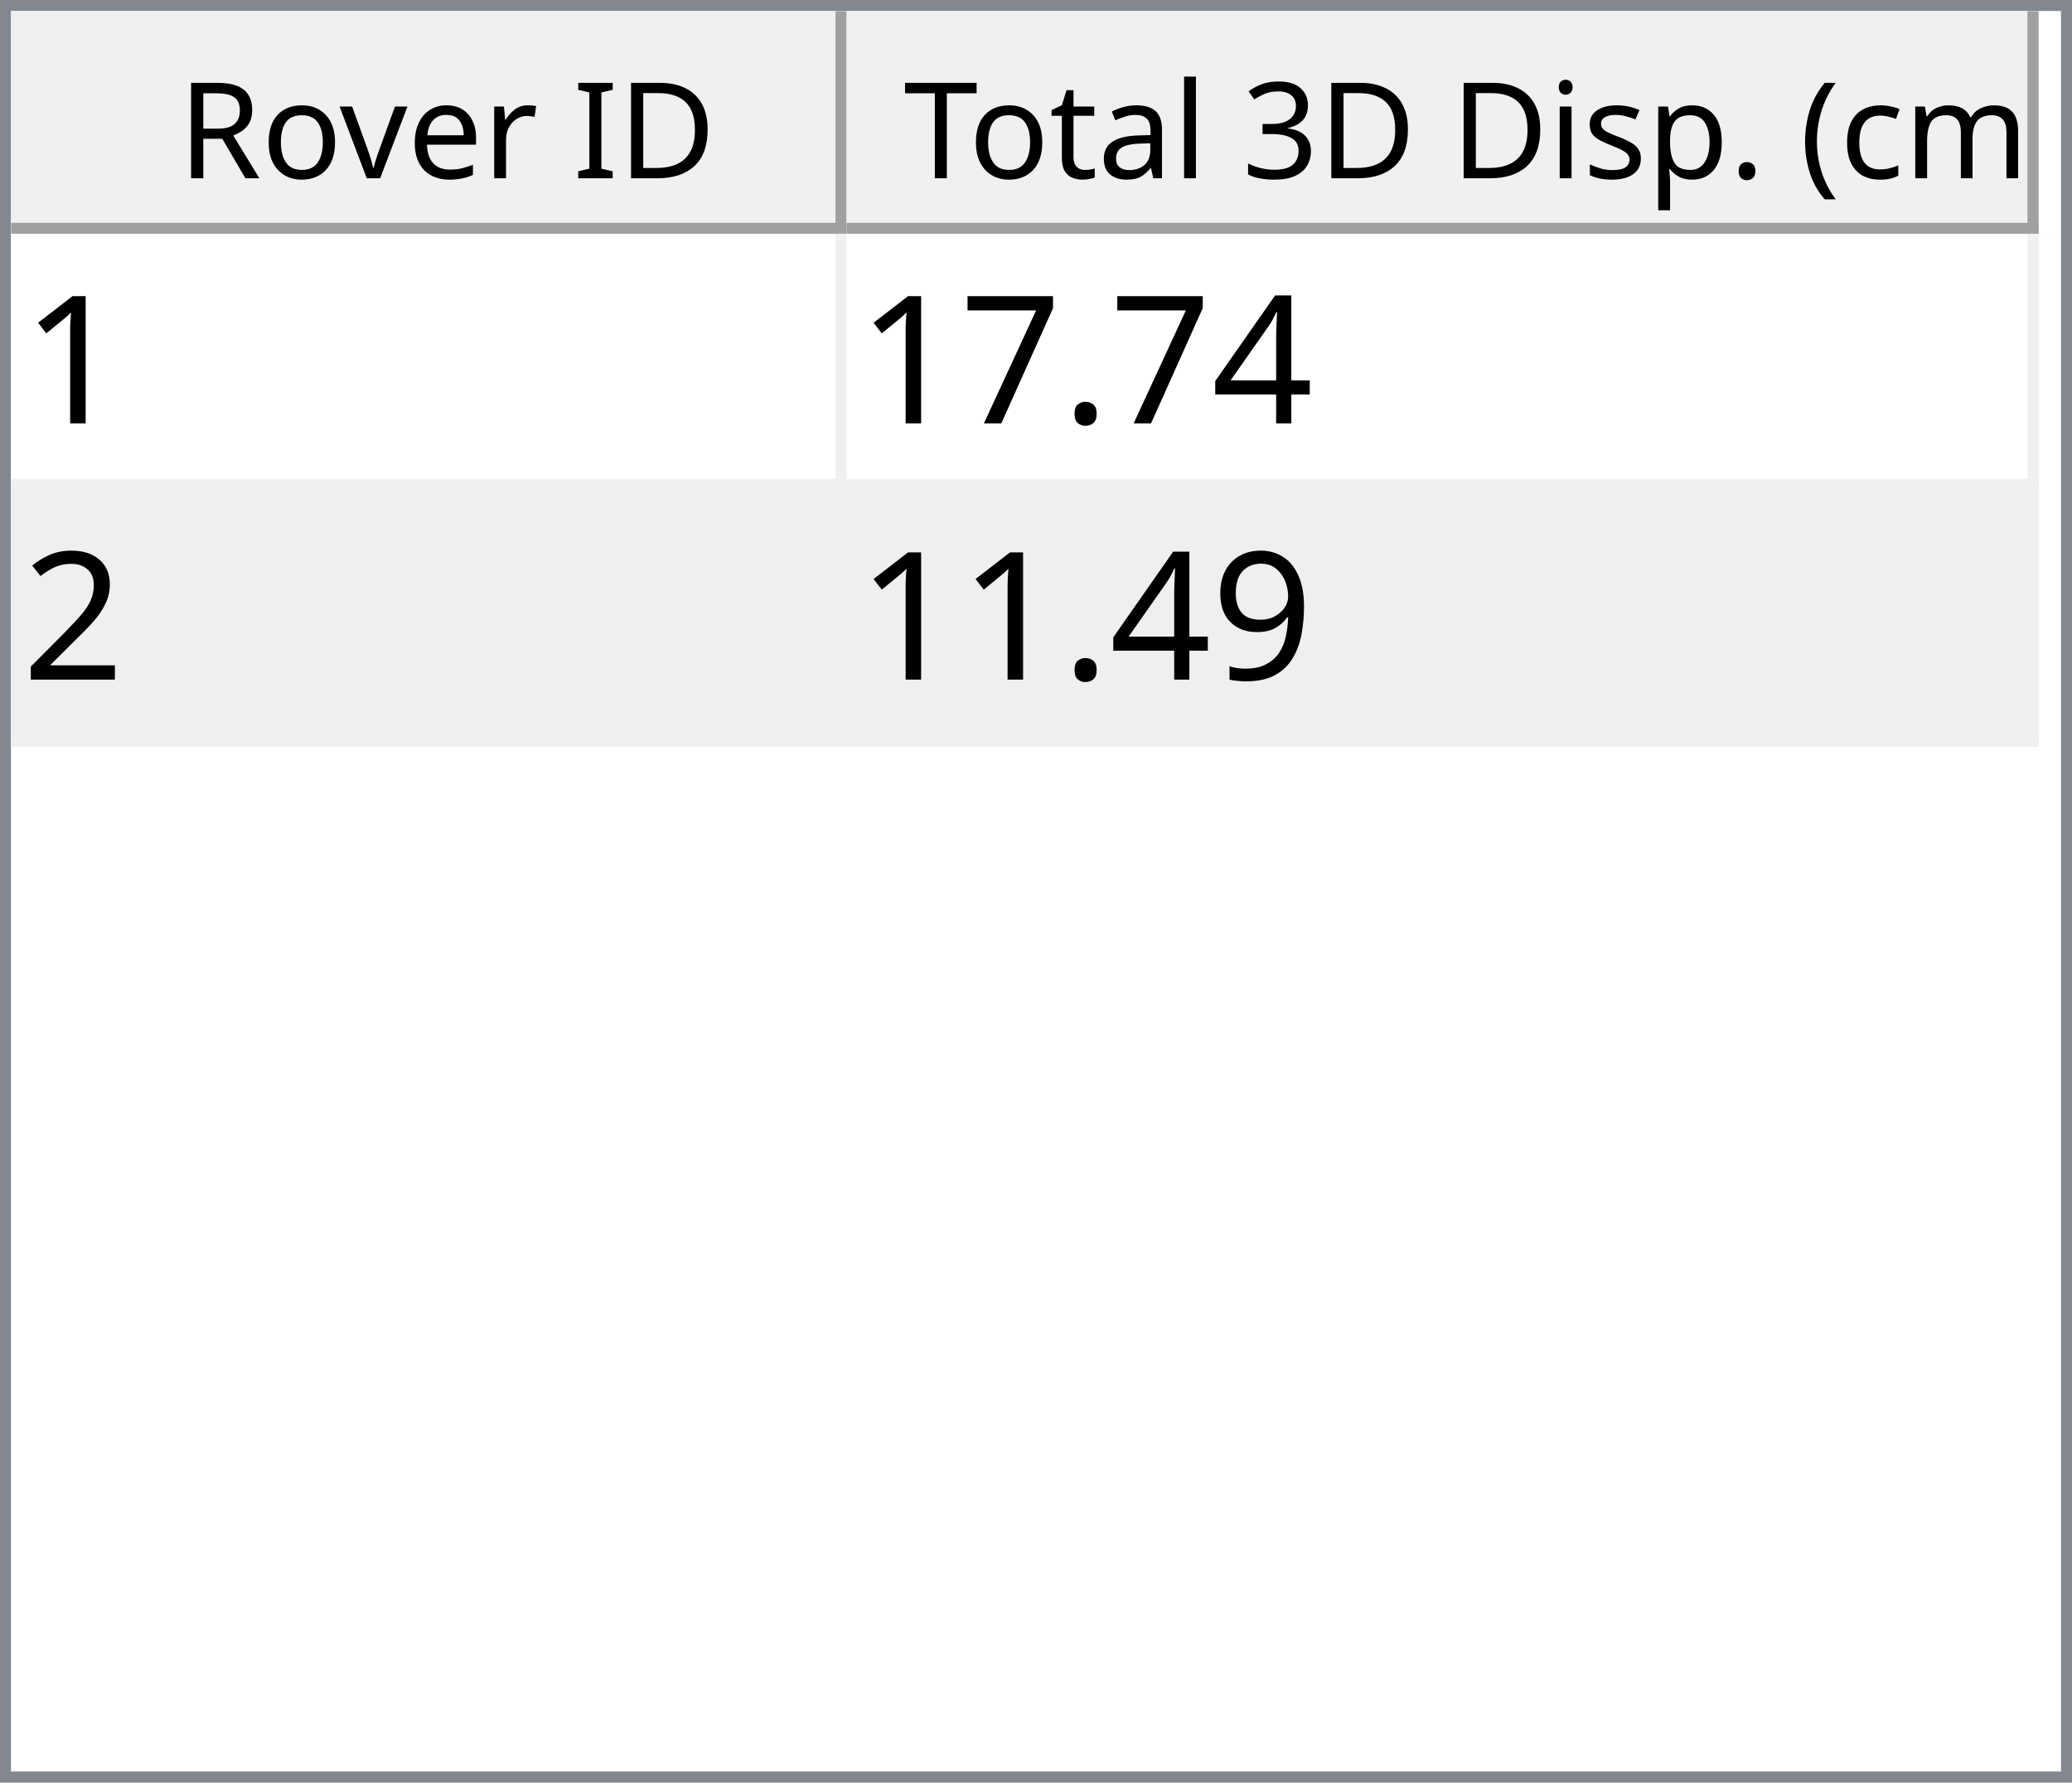
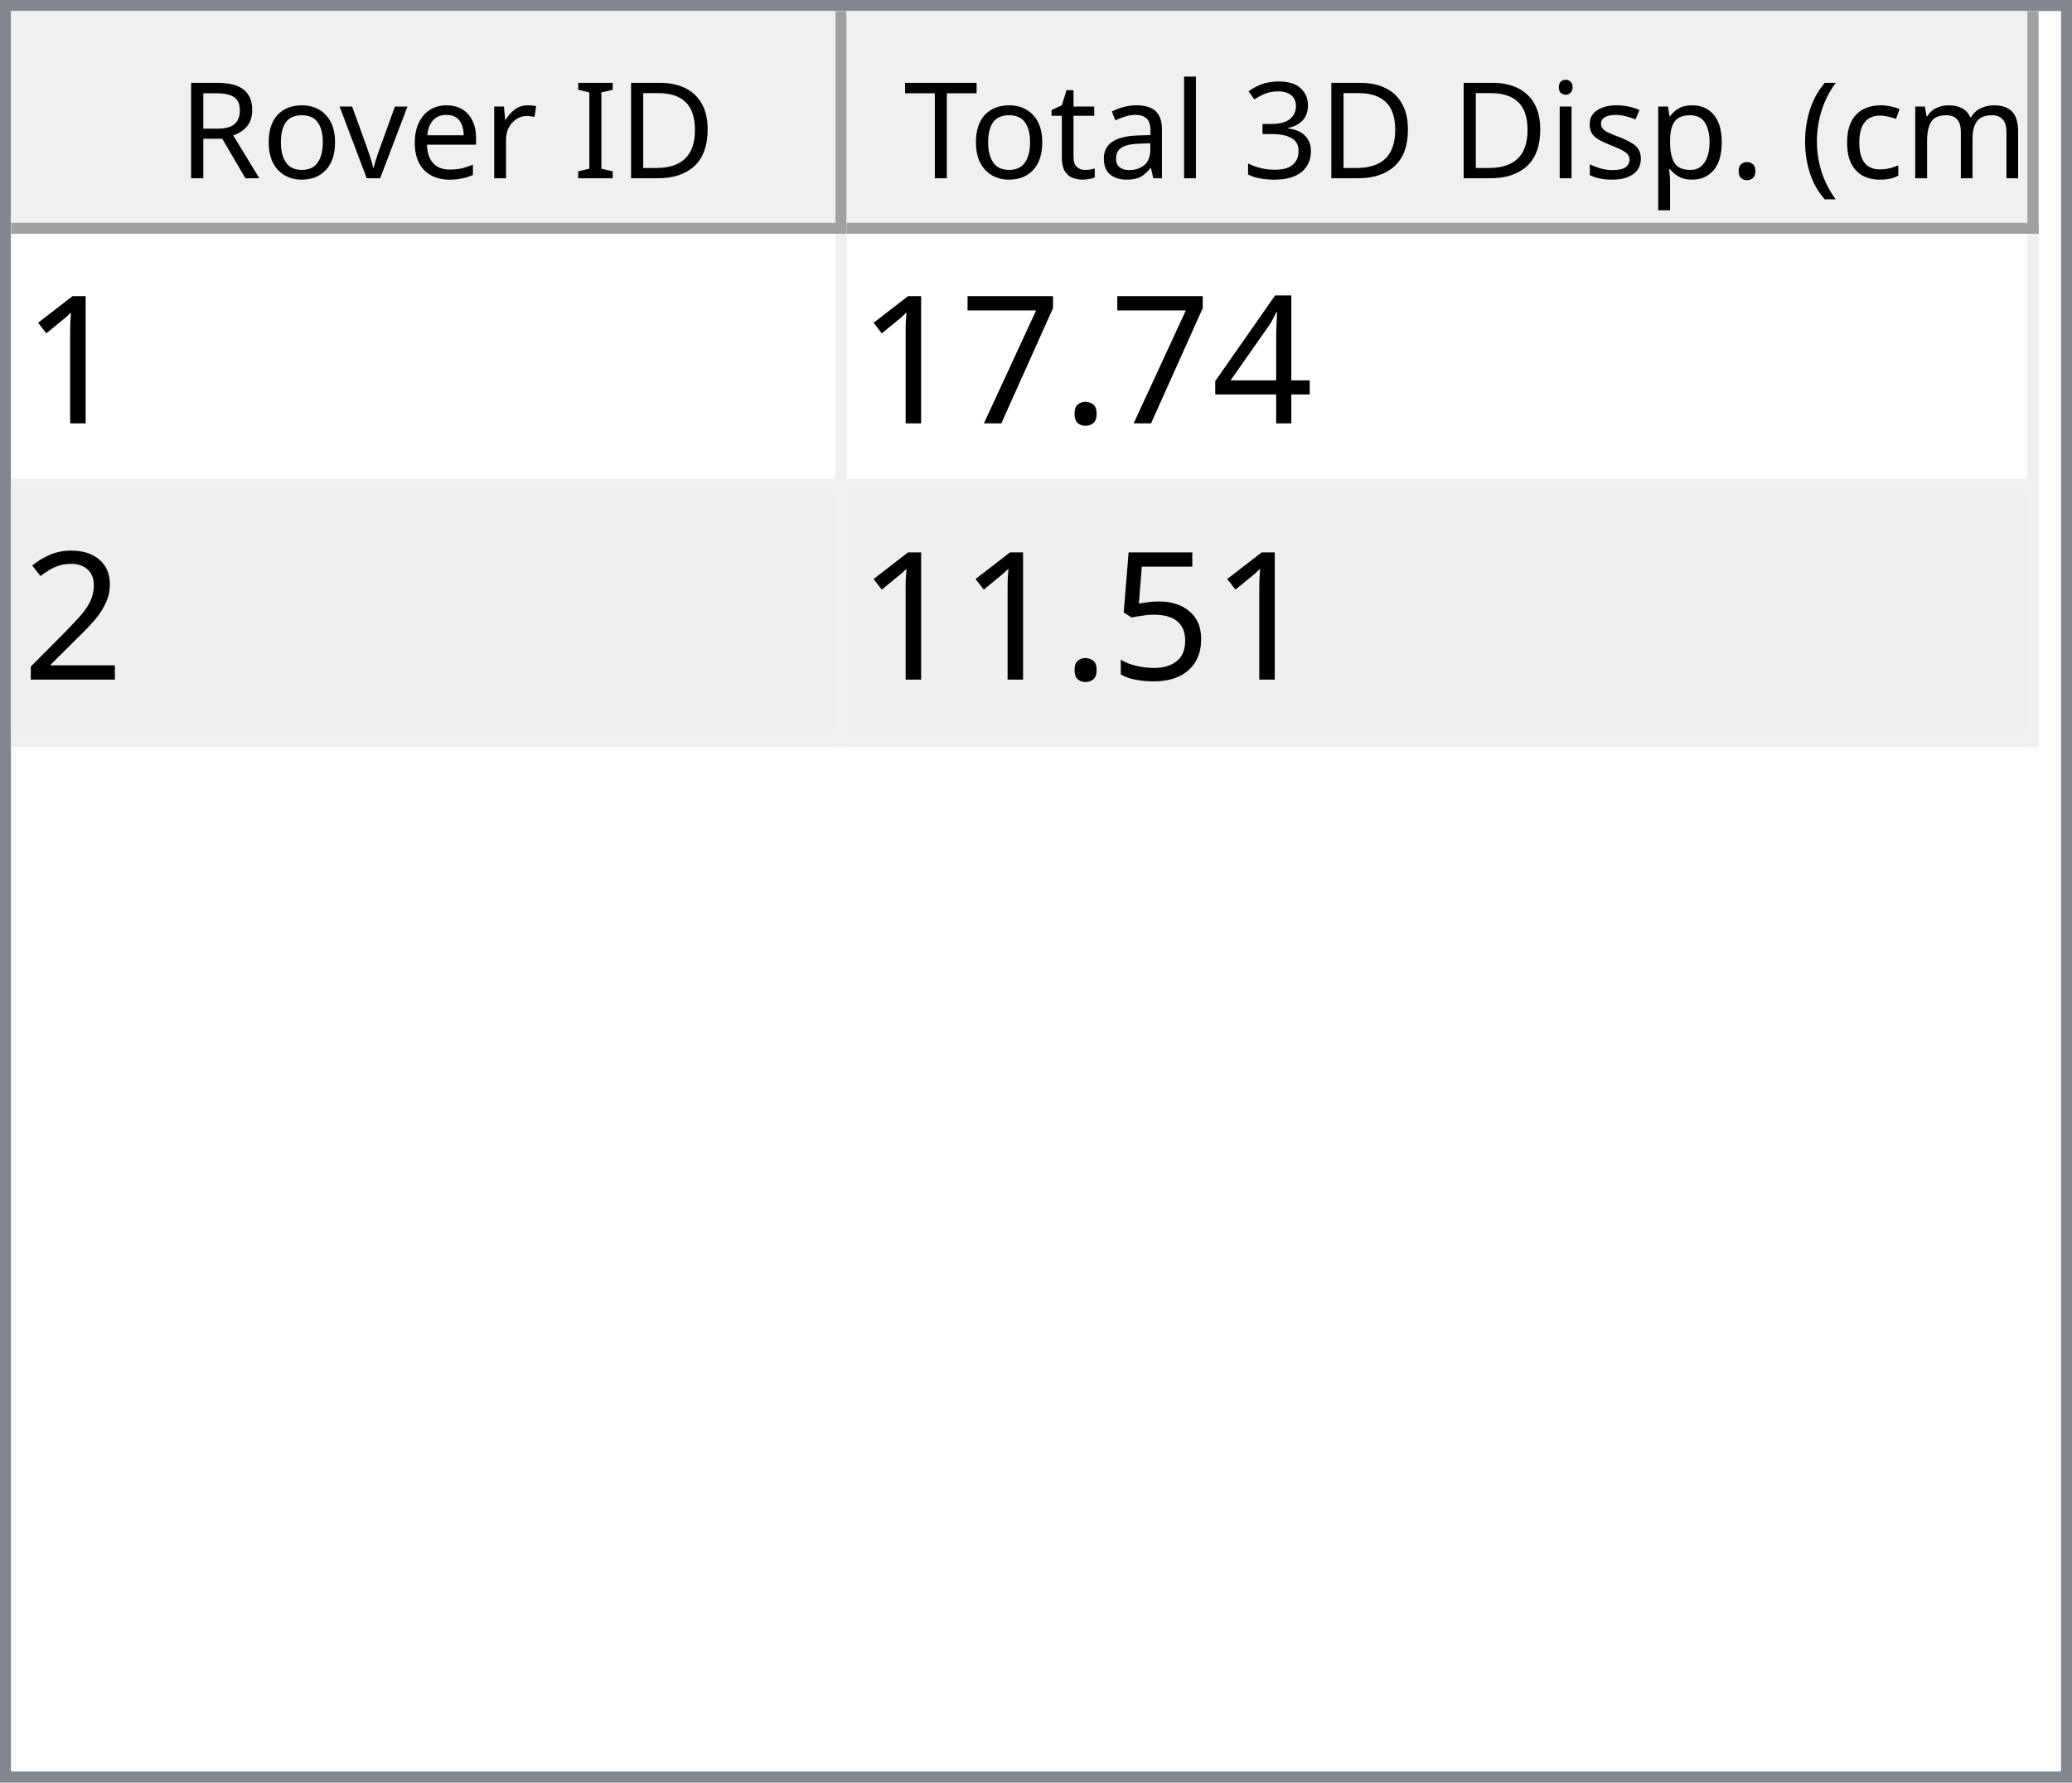
<svg xmlns="http://www.w3.org/2000/svg" style="fill-opacity:1; color-rendering:auto; color-interpolation:auto; text-rendering:auto; stroke:black; stroke-linecap:square; stroke-miterlimit:10; shape-rendering:auto; stroke-opacity:1; fill:black; stroke-dasharray:none; font-weight:normal; stroke-width:1; font-family:'Dialog'; font-style:normal; stroke-linejoin:miter; font-size:12px; stroke-dashoffset:0; image-rendering:auto;" width="186" height="160">
  <defs id="genericDefs" />
  <g>
    <defs id="defs1">
      <clipPath clipPathUnits="userSpaceOnUse" id="clipPath1">
        <path d="M0 0 L186 0 L186 160 L0 160 L0 0 Z" />
      </clipPath>
      <clipPath clipPathUnits="userSpaceOnUse" id="clipPath2">
        <path d="M0 0 L0 160 L186 160 L186 0 Z" />
      </clipPath>
      <clipPath clipPathUnits="userSpaceOnUse" id="clipPath3">
        <path d="M0 0 L0 20 L184 20 L184 0 Z" />
      </clipPath>
      <clipPath clipPathUnits="userSpaceOnUse" id="clipPath4">
        <path d="M0 0 L0 20 L75 20 L75 0 Z" />
      </clipPath>
      <clipPath clipPathUnits="userSpaceOnUse" id="clipPath5">
        <path d="M1 1 L1 19 L74 19 L74 1 Z" />
      </clipPath>
      <clipPath clipPathUnits="userSpaceOnUse" id="clipPath6">
        <path d="M0 0 L0 18 L73 18 L73 0 Z" />
      </clipPath>
      <clipPath clipPathUnits="userSpaceOnUse" id="clipPath7">
        <path d="M-0.5 -0.5 L-0.5 19.5 L74.5 19.5 L74.5 -0.5 Z" />
      </clipPath>
      <clipPath clipPathUnits="userSpaceOnUse" id="clipPath8">
        <path d="M0 0 L0 20 L107 20 L107 0 Z" />
      </clipPath>
      <clipPath clipPathUnits="userSpaceOnUse" id="clipPath9">
        <path d="M1 1 L1 19 L106 19 L106 1 Z" />
      </clipPath>
      <clipPath clipPathUnits="userSpaceOnUse" id="clipPath10">
        <path d="M0 0 L0 18 L105 18 L105 0 Z" />
      </clipPath>
      <clipPath clipPathUnits="userSpaceOnUse" id="clipPath11">
        <path d="M-0.5 -0.5 L-0.5 19.5 L106.5 19.5 L106.5 -0.5 Z" />
      </clipPath>
      <clipPath clipPathUnits="userSpaceOnUse" id="clipPath12">
        <path d="M0 0 L0 138 L184 138 L184 0 Z" />
      </clipPath>
      <clipPath clipPathUnits="userSpaceOnUse" id="clipPath13">
        <path d="M0 0 L0 46 L182 46 L182 0 Z" />
      </clipPath>
      <clipPath clipPathUnits="userSpaceOnUse" id="clipPath14">
        <path d="M-0.5 -0.5 L-0.5 45.5 L181.5 45.5 L181.5 -0.5 Z" />
      </clipPath>
      <clipPath clipPathUnits="userSpaceOnUse" id="clipPath15">
        <path d="M0 0 L0 22 L74 22 L74 0 Z" />
      </clipPath>
      <clipPath clipPathUnits="userSpaceOnUse" id="clipPath16">
        <path d="M0 0 L0 22 L106 22 L106 0 Z" />
      </clipPath>
      <font horiz-adv-x="64.551" id="font1">
        <font-face ascent="107.91" descent="25.098" units-per-em="100" style="font-style:normal; font-family:Segoe UI; font-weight:normal;" />
        <missing-glyph horiz-adv-x="64.551" d="M8.109 0 L8.109 68.266 L56.453 68.266 L56.453 0 L8.109 0 ZM15.328 7.234 L49.219 7.234 L49.219 61.031 L15.328 61.031 L15.328 7.234 Z" />
        <glyph unicode="D" horiz-adv-x="70.117" d="M9.188 0 L9.188 70.016 L28.516 70.016 Q65.531 70.016 65.531 35.891 Q65.531 19.672 55.25 9.836 Q44.969 0 27.734 0 L9.188 0 ZM17.391 62.594 L17.391 7.422 L27.828 7.422 Q41.609 7.422 49.273 14.797 Q56.938 22.172 56.938 35.688 Q56.938 62.594 28.328 62.594 L17.391 62.594 Z" />
        <glyph unicode="I" horiz-adv-x="26.611" d="M17.391 0 L9.188 0 L9.188 70.016 L17.391 70.016 L17.391 0 Z" />
        <glyph unicode=" " horiz-adv-x="27.393" d="" />
        <glyph unicode="r" horiz-adv-x="34.766" d="M34.188 41.891 Q32.078 43.5 28.125 43.5 Q23 43.5 19.555 38.672 Q16.109 33.844 16.109 25.484 L16.109 0 L8.109 0 L8.109 50 L16.109 50 L16.109 39.703 L16.312 39.703 Q18.016 44.969 21.531 47.922 Q25.047 50.875 29.391 50.875 Q32.516 50.875 34.188 50.203 L34.188 41.891 Z" />
        <glyph unicode="e" horiz-adv-x="52.295" d="M48.297 23 L12.984 23 Q13.188 14.656 17.484 10.109 Q21.781 5.562 29.297 5.562 Q37.75 5.562 44.828 11.141 L44.828 3.609 Q38.234 -1.172 27.391 -1.172 Q16.797 -1.172 10.742 5.641 Q4.688 12.453 4.688 24.812 Q4.688 36.469 11.305 43.82 Q17.922 51.172 27.734 51.172 Q37.547 51.172 42.922 44.828 Q48.297 38.484 48.297 27.203 L48.297 23 ZM40.094 29.781 Q40.047 36.719 36.75 40.578 Q33.453 44.438 27.594 44.438 Q21.922 44.438 17.969 40.383 Q14.016 36.328 13.094 29.781 L40.094 29.781 Z" />
        <glyph unicode="v" horiz-adv-x="47.9" d="M47.406 50 L27.484 0 L19.625 0 L0.688 50 L9.469 50 L22.172 13.672 Q23.578 9.672 23.922 6.688 L24.125 6.688 Q24.609 10.453 25.688 13.484 L38.969 50 L47.406 50 Z" />
        <glyph unicode="o" horiz-adv-x="58.594" d="M29 -1.172 Q17.922 -1.172 11.305 5.836 Q4.688 12.844 4.688 24.422 Q4.688 37.016 11.57 44.094 Q18.453 51.172 30.172 51.172 Q41.359 51.172 47.633 44.289 Q53.906 37.406 53.906 25.203 Q53.906 13.234 47.141 6.031 Q40.375 -1.172 29 -1.172 ZM29.594 44.438 Q21.875 44.438 17.383 39.188 Q12.891 33.938 12.891 24.703 Q12.891 15.828 17.43 10.695 Q21.969 5.562 29.594 5.562 Q37.359 5.562 41.531 10.594 Q45.703 15.625 45.703 24.906 Q45.703 34.281 41.531 39.359 Q37.359 44.438 29.594 44.438 Z" />
        <glyph unicode="R" horiz-adv-x="59.814" d="M59.375 0 L49.609 0 L37.891 19.625 Q36.281 22.359 34.766 24.289 Q33.25 26.219 31.664 27.438 Q30.078 28.656 28.25 29.219 Q26.422 29.781 24.125 29.781 L17.391 29.781 L17.391 0 L9.188 0 L9.188 70.016 L30.078 70.016 Q34.672 70.016 38.555 68.867 Q42.438 67.719 45.289 65.375 Q48.141 63.031 49.758 59.547 Q51.375 56.062 51.375 51.375 Q51.375 47.703 50.273 44.656 Q49.172 41.609 47.148 39.211 Q45.125 36.812 42.266 35.133 Q39.406 33.453 35.844 32.516 L35.844 32.328 Q37.594 31.547 38.891 30.547 Q40.188 29.547 41.359 28.18 Q42.531 26.812 43.68 25.078 Q44.828 23.344 46.234 21.047 L59.375 0 ZM17.391 62.594 L17.391 37.203 L28.516 37.203 Q31.594 37.203 34.203 38.133 Q36.812 39.062 38.719 40.797 Q40.625 42.531 41.703 45.047 Q42.781 47.562 42.781 50.688 Q42.781 56.297 39.141 59.445 Q35.5 62.594 28.609 62.594 L17.391 62.594 Z" />
        <glyph unicode=")" horiz-adv-x="30.176" d="M8.297 -15.922 L1.172 -15.922 Q16.406 2.344 16.406 26.812 Q16.406 51.469 1.078 70.016 L8.297 70.016 Q23.531 52.156 23.531 26.703 Q23.531 1.375 8.297 -15.922 Z" />
        <glyph unicode="m" horiz-adv-x="86.133" d="M79.109 0 L71.094 0 L71.094 28.719 Q71.094 37.016 68.531 40.727 Q65.969 44.438 59.906 44.438 Q54.781 44.438 51.195 39.75 Q47.609 35.062 47.609 28.516 L47.609 0 L39.594 0 L39.594 29.688 Q39.594 44.438 28.219 44.438 Q22.953 44.438 19.531 40.016 Q16.109 35.594 16.109 28.516 L16.109 0 L8.109 0 L8.109 50 L16.109 50 L16.109 42.094 L16.312 42.094 Q21.625 51.172 31.844 51.172 Q36.969 51.172 40.773 48.312 Q44.578 45.453 46 40.828 Q51.562 51.172 62.594 51.172 Q79.109 51.172 79.109 30.812 L79.109 0 Z" />
        <glyph unicode="c" horiz-adv-x="46.191" d="M42.188 2.297 Q36.422 -1.172 28.516 -1.172 Q17.828 -1.172 11.258 5.789 Q4.688 12.75 4.688 23.828 Q4.688 36.188 11.766 43.68 Q18.844 51.172 30.672 51.172 Q37.25 51.172 42.281 48.734 L42.281 40.531 Q36.719 44.438 30.375 44.438 Q22.703 44.438 17.797 38.945 Q12.891 33.453 12.891 24.516 Q12.891 15.719 17.508 10.641 Q22.125 5.562 29.891 5.562 Q36.422 5.562 42.188 9.906 L42.188 2.297 Z" />
        <glyph unicode="(" horiz-adv-x="30.176" d="M29.109 -15.922 L21.969 -15.922 Q6.844 1.375 6.844 26.703 Q6.844 52.156 21.969 70.016 L29.203 70.016 Q13.875 51.469 13.875 26.812 Q13.875 2.344 29.109 -15.922 Z" />
        <glyph unicode="." horiz-adv-x="21.68" d="M10.891 -1.078 Q8.641 -1.078 7.055 0.539 Q5.469 2.156 5.469 4.391 Q5.469 6.641 7.055 8.273 Q8.641 9.906 10.891 9.906 Q13.188 9.906 14.797 8.273 Q16.406 6.641 16.406 4.391 Q16.406 2.156 14.797 0.539 Q13.188 -1.078 10.891 -1.078 Z" />
        <glyph unicode="p" horiz-adv-x="58.789" d="M16.312 7.234 L16.109 7.234 L16.109 -23 L8.109 -23 L8.109 50 L16.109 50 L16.109 41.219 L16.312 41.219 Q22.219 51.172 33.594 51.172 Q43.266 51.172 48.688 44.461 Q54.109 37.75 54.109 26.469 Q54.109 13.922 48 6.375 Q41.891 -1.172 31.297 -1.172 Q21.578 -1.172 16.312 7.234 ZM16.109 27.391 L16.109 20.406 Q16.109 14.203 20.141 9.883 Q24.172 5.562 30.375 5.562 Q37.641 5.562 41.773 11.133 Q45.906 16.703 45.906 26.609 Q45.906 34.969 42.047 39.703 Q38.188 44.438 31.594 44.438 Q24.609 44.438 20.359 39.578 Q16.109 34.719 16.109 27.391 Z" />
        <glyph unicode="s" horiz-adv-x="42.432" d="M5.078 1.812 L5.078 10.406 Q11.625 5.562 19.484 5.562 Q30.031 5.562 30.031 12.594 Q30.031 14.594 29.125 15.992 Q28.219 17.391 26.68 18.461 Q25.141 19.531 23.07 20.383 Q21 21.234 18.609 22.172 Q15.281 23.484 12.766 24.828 Q10.25 26.172 8.57 27.859 Q6.891 29.547 6.031 31.695 Q5.172 33.844 5.172 36.719 Q5.172 40.234 6.789 42.945 Q8.406 45.656 11.086 47.484 Q13.766 49.312 17.211 50.242 Q20.656 51.172 24.312 51.172 Q30.812 51.172 35.938 48.922 L35.938 40.828 Q30.422 44.438 23.25 44.438 Q21 44.438 19.195 43.922 Q17.391 43.406 16.094 42.477 Q14.797 41.547 14.086 40.258 Q13.375 38.969 13.375 37.406 Q13.375 35.453 14.086 34.133 Q14.797 32.812 16.164 31.789 Q17.531 30.766 19.484 29.938 Q21.438 29.109 23.922 28.125 Q27.25 26.859 29.883 25.516 Q32.516 24.172 34.375 22.484 Q36.234 20.797 37.234 18.602 Q38.234 16.406 38.234 13.375 Q38.234 9.672 36.602 6.938 Q34.969 4.203 32.234 2.398 Q29.5 0.594 25.93 -0.289 Q22.359 -1.172 18.453 -1.172 Q10.75 -1.172 5.078 1.812 Z" />
        <glyph unicode="i" horiz-adv-x="24.219" d="M12.203 62.703 Q10.062 62.703 8.547 64.164 Q7.031 65.625 7.031 67.875 Q7.031 70.125 8.547 71.609 Q10.062 73.094 12.203 73.094 Q14.406 73.094 15.945 71.609 Q17.484 70.125 17.484 67.875 Q17.484 65.719 15.945 64.211 Q14.406 62.703 12.203 62.703 ZM16.109 0 L8.109 0 L8.109 50 L16.109 50 L16.109 0 Z" />
        <glyph unicode="3" horiz-adv-x="53.906" d="M46.531 19.828 Q46.531 15.094 44.75 11.211 Q42.969 7.328 39.719 4.57 Q36.469 1.812 31.93 0.297 Q27.391 -1.219 21.922 -1.219 Q11.922 -1.219 6 2.594 L6 11.188 Q13.094 5.609 22.219 5.609 Q25.875 5.609 28.828 6.539 Q31.781 7.469 33.906 9.227 Q36.031 10.984 37.18 13.477 Q38.328 15.969 38.328 19.094 Q38.328 32.812 18.797 32.812 L12.984 32.812 L12.984 39.594 L18.5 39.594 Q35.797 39.594 35.797 52.484 Q35.797 64.406 22.609 64.406 Q15.188 64.406 8.688 59.422 L8.688 67.188 Q15.375 71.188 24.609 71.188 Q29 71.188 32.57 69.969 Q36.141 68.75 38.68 66.555 Q41.219 64.359 42.609 61.281 Q44 58.203 44 54.5 Q44 40.672 30.031 36.719 L30.031 36.531 Q33.594 36.141 36.625 34.797 Q39.656 33.453 41.852 31.305 Q44.047 29.156 45.289 26.25 Q46.531 23.344 46.531 19.828 Z" />
        <glyph unicode="l" horiz-adv-x="24.219" d="M16.109 0 L8.109 0 L8.109 74.031 L16.109 74.031 L16.109 0 Z" />
        <glyph unicode="a" horiz-adv-x="50.879" d="M43.891 0 L35.891 0 L35.891 7.812 L35.688 7.812 Q30.469 -1.172 20.312 -1.172 Q12.844 -1.172 8.617 2.781 Q4.391 6.734 4.391 13.281 Q4.391 27.297 20.906 29.594 L35.891 31.688 Q35.891 44.438 25.594 44.438 Q16.547 44.438 9.281 38.281 L9.281 46.484 Q16.656 51.172 26.266 51.172 Q43.891 51.172 43.891 32.516 L43.891 0 ZM35.891 25.297 L23.828 23.641 Q18.266 22.859 15.43 20.875 Q12.594 18.891 12.594 13.875 Q12.594 10.203 15.211 7.883 Q17.828 5.562 22.172 5.562 Q28.125 5.562 32.008 9.742 Q35.891 13.922 35.891 20.312 L35.891 25.297 Z" />
        <glyph unicode="t" horiz-adv-x="33.887" d="M31.297 0.484 Q28.469 -1.078 23.828 -1.078 Q10.688 -1.078 10.688 13.578 L10.688 43.172 L2.094 43.172 L2.094 50 L10.688 50 L10.688 62.203 L18.703 64.797 L18.703 50 L31.297 50 L31.297 43.172 L18.703 43.172 L18.703 14.984 Q18.703 9.969 20.414 7.82 Q22.125 5.672 26.078 5.672 Q29.109 5.672 31.297 7.328 L31.297 0.484 Z" />
        <glyph unicode="T" horiz-adv-x="52.393" d="M50.594 62.594 L30.375 62.594 L30.375 0 L22.172 0 L22.172 62.594 L2 62.594 L2 70.016 L50.594 70.016 L50.594 62.594 Z" />
      </font>
      <font horiz-adv-x="75.0" id="font2">
        <font-face ascent="100.537" descent="21.973" units-per-em="100" style="font-style:normal; font-family:sans-serif; font-weight:normal;" />
        <missing-glyph horiz-adv-x="75.0" d="M12.5 0 L12.5 62.5 L62.5 62.5 L62.5 0 L12.5 0 ZM14.062 1.562 L60.938 1.562 L60.938 60.938 L14.062 60.938 L14.062 1.562 Z" />
        <glyph unicode="1" horiz-adv-x="55.615" d="M37.25 0 L28.469 0 L28.469 56 Q25.297 52.984 20.141 49.953 Q14.984 46.922 10.891 45.406 L10.891 53.906 Q18.266 57.375 23.781 62.305 Q29.297 67.234 31.594 71.875 L37.25 71.875 L37.25 0 Z" />
        <glyph unicode="4" horiz-adv-x="55.615" d="M32.328 0 L32.328 17.141 L1.266 17.141 L1.266 25.203 L33.938 71.578 L41.109 71.578 L41.109 25.203 L50.781 25.203 L50.781 17.141 L41.109 17.141 L41.109 0 L32.328 0 ZM32.328 25.203 L32.328 57.469 L9.906 25.203 L32.328 25.203 Z" />
        <glyph unicode="." horiz-adv-x="27.783" d="M9.078 0 L9.078 10.016 L19.094 10.016 L19.094 0 L9.078 0 Z" />
        <glyph unicode="7" horiz-adv-x="55.615" d="M4.734 62.203 L4.734 70.656 L51.078 70.656 L51.078 63.812 Q44.234 56.547 37.523 44.484 Q30.812 32.422 27.156 19.672 Q24.516 10.688 23.781 0 L14.75 0 Q14.891 8.453 18.062 20.414 Q21.234 32.375 27.172 43.484 Q33.109 54.594 39.797 62.203 L4.734 62.203 Z" />
        <glyph unicode="2" horiz-adv-x="55.615" d="M50.344 8.453 L50.344 0 L3.031 0 Q2.938 3.172 4.047 6.109 Q5.859 10.938 9.836 15.625 Q13.812 20.312 21.344 26.469 Q33.016 36.031 37.117 41.625 Q41.219 47.219 41.219 52.203 Q41.219 57.422 37.477 61.008 Q33.734 64.594 27.734 64.594 Q21.391 64.594 17.578 60.789 Q13.766 56.984 13.719 50.25 L4.688 51.172 Q5.609 61.281 11.664 66.578 Q17.719 71.875 27.938 71.875 Q38.234 71.875 44.242 66.164 Q50.25 60.453 50.25 52 Q50.25 47.703 48.492 43.555 Q46.734 39.406 42.656 34.812 Q38.578 30.219 29.109 22.219 Q21.188 15.578 18.945 13.211 Q16.703 10.844 15.234 8.453 L50.344 8.453 Z" />
-         <glyph unicode="9" horiz-adv-x="55.615" d="M5.469 16.547 L13.922 17.328 Q14.984 11.375 18.016 8.688 Q21.047 6 25.781 6 Q29.828 6 32.883 7.859 Q35.938 9.719 37.891 12.82 Q39.844 15.922 41.164 21.195 Q42.484 26.469 42.484 31.938 Q42.484 32.516 42.438 33.688 Q39.797 29.5 35.234 26.883 Q30.672 24.266 25.344 24.266 Q16.453 24.266 10.305 30.711 Q4.156 37.156 4.156 47.703 Q4.156 58.594 10.578 65.234 Q17 71.875 26.656 71.875 Q33.641 71.875 39.43 68.117 Q45.219 64.359 48.219 57.398 Q51.219 50.438 51.219 37.25 Q51.219 23.531 48.242 15.406 Q45.266 7.281 39.383 3.031 Q33.5 -1.219 25.594 -1.219 Q17.188 -1.219 11.867 3.445 Q6.547 8.109 5.469 16.547 ZM41.453 48.141 Q41.453 55.719 37.43 60.156 Q33.406 64.594 27.734 64.594 Q21.875 64.594 17.531 59.812 Q13.188 55.031 13.188 47.406 Q13.188 40.578 17.312 36.305 Q21.438 32.031 27.484 32.031 Q33.594 32.031 37.523 36.305 Q41.453 40.578 41.453 48.141 Z" />
+         <glyph unicode="5" horiz-adv-x="55.615" d="M4.156 18.75 L13.375 19.531 Q14.406 12.797 18.141 9.398 Q21.875 6 27.156 6 Q33.5 6 37.891 10.789 Q42.281 15.578 42.281 23.484 Q42.281 31 38.062 35.352 Q33.844 39.703 27 39.703 Q22.75 39.703 19.336 37.773 Q15.922 35.844 13.969 32.766 L5.719 33.844 L12.641 70.609 L48.25 70.609 L48.25 62.203 L19.672 62.203 L15.828 42.969 Q22.266 47.469 29.344 47.469 Q38.719 47.469 45.164 40.969 Q51.609 34.469 51.609 24.266 Q51.609 14.547 45.953 7.469 Q39.062 -1.219 27.156 -1.219 Q17.391 -1.219 11.211 4.25 Q5.031 9.719 4.156 18.75 Z" />
      </font>
    </defs>
    <g style="fill:white; stroke:white;">
      <rect x="0" y="0" width="186" style="clip-path:url(#clipPath1); stroke:none;" height="160" />
    </g>
    <g style="fill:white; text-rendering:optimizeSpeed; color-rendering:optimizeSpeed; image-rendering:optimizeSpeed; shape-rendering:crispEdges; stroke:white; color-interpolation:sRGB;">
      <rect x="0" width="186" height="160" y="0" style="stroke:none;" />
      <path style="stroke:none;" d="M0 160 L186 160 L186 0 L0 0 Z" />
    </g>
    <g style="fill:rgb(240,240,240); font-family:'Segoe UI'; stroke:rgb(240,240,240);">
      <rect x="0" y="0" width="186" style="clip-path:url(#clipPath2); stroke:none;" height="160" />
    </g>
    <g style="fill:rgb(130,135,144); font-family:'Segoe UI'; stroke:rgb(130,135,144);">
      <path d="M0 0 L186 0 L186 160 L0 160 L0 0 ZM1 1 L185 1 L185 159 L1 159 L1 1 Z" style="fill-rule:evenodd; clip-path:url(#clipPath2); stroke:none;" />
    </g>
    <g style="fill:white; font-family:'Segoe UI'; stroke:white;" transform="translate(1,1)">
      <rect x="0" y="0" width="184" style="clip-path:url(#clipPath3); stroke:none;" height="20" />
    </g>
    <g style="fill:rgb(240,240,240); font-family:'Segoe UI'; stroke:rgb(240,240,240);" transform="translate(1,1)">
      <rect x="0" y="0" width="75" style="clip-path:url(#clipPath4); stroke:none;" height="20" />
    </g>
    <g style="font-family:'Segoe UI';" transform="translate(2,2)">
      <text x="14" xml:space="preserve" y="14" style="clip-path:url(#clipPath6); stroke:none;">Rover ID</text>
    </g>
    <g style="fill:rgb(160,160,160); font-family:'Segoe UI'; stroke:rgb(160,160,160); stroke-linejoin:bevel;" transform="translate(1.5,1.5)">
      <line x1="74" x2="74" y1="0" style="fill:none; clip-path:url(#clipPath7);" y2="19" />
    </g>
    <g style="fill:rgb(160,160,160); font-family:'Segoe UI'; stroke:rgb(160,160,160); stroke-linejoin:bevel;" transform="matrix(1,0,0,1,1,1) translate(0.5,0.5)">
      <line x1="0" x2="74" y1="19" style="fill:none; clip-path:url(#clipPath7);" y2="19" />
    </g>
    <g style="fill:rgb(240,240,240); font-family:'Segoe UI'; stroke:rgb(240,240,240);" transform="translate(76,1)">
      <rect x="0" y="0" width="107" style="clip-path:url(#clipPath8); stroke:none;" height="20" />
    </g>
    <g style="font-family:'Segoe UI';" transform="translate(77,2)">
      <text x="1" xml:space="preserve" y="14" style="clip-path:url(#clipPath10); stroke:none;"> Total 3D Disp. (cm)</text>
    </g>
    <g style="fill:rgb(160,160,160); font-family:'Segoe UI'; stroke:rgb(160,160,160); stroke-linejoin:bevel;" transform="translate(76.5,1.5)">
      <line x1="106" x2="106" y1="0" style="fill:none; clip-path:url(#clipPath11);" y2="19" />
    </g>
    <g style="fill:rgb(160,160,160); font-family:'Segoe UI'; stroke:rgb(160,160,160); stroke-linejoin:bevel;" transform="matrix(1,0,0,1,76,1) translate(0.5,0.5)">
      <line x1="0" x2="106" y1="19" style="fill:none; clip-path:url(#clipPath11);" y2="19" />
    </g>
    <g style="fill:white; font-family:'Segoe UI'; stroke:white;" transform="translate(1,21)">
      <rect x="0" y="0" width="184" style="clip-path:url(#clipPath12); stroke:none;" height="138" />
    </g>
    <g style="fill:rgb(240,240,240); font-size:16px; font-family:sans-serif; stroke:rgb(240,240,240);" transform="translate(1,21)">
      <rect x="0" y="0" width="182" style="clip-path:url(#clipPath13); stroke:none;" height="46" />
      <line transform="translate(0.5,0.5)" x1="0" x2="181" y1="22" style="clip-path:url(#clipPath14); fill:none; stroke-linejoin:bevel;" y2="22" />
    </g>
    <g transform="matrix(1,0,0,1,1,21) translate(0.5,0.5)" style="fill:rgb(240,240,240); font-size:16px; font-family:sans-serif; stroke:rgb(240,240,240); stroke-linejoin:bevel;">
      <line x1="0" x2="181" y1="45" style="fill:none; clip-path:url(#clipPath14);" y2="45" />
    </g>
    <g transform="matrix(1,0,0,1,1,21) translate(0.5,0.5)" style="fill:rgb(240,240,240); font-size:16px; font-family:sans-serif; stroke:rgb(240,240,240); stroke-linejoin:bevel;">
      <line x1="74" x2="74" y1="0" style="fill:none; clip-path:url(#clipPath14);" y2="45" />
    </g>
    <g transform="matrix(1,0,0,1,1,21) translate(0.5,0.5)" style="fill:rgb(240,240,240); font-size:16px; font-family:sans-serif; stroke:rgb(240,240,240); stroke-linejoin:bevel;">
      <line x1="181" x2="181" y1="0" style="fill:none; clip-path:url(#clipPath14);" y2="45" />
    </g>
    <g style="fill:white; font-size:16px; font-family:sans-serif; stroke:white;" transform="matrix(1,0,0,1,1,21)">
      <rect x="0" y="0" width="74" style="clip-path:url(#clipPath15); stroke:none;" height="22" />
      <text x="1" y="17" style="fill:black; clip-path:url(#clipPath15); stroke:none;" xml:space="preserve">1</text>
    </g>
    <g style="fill:white; font-size:16px; font-family:sans-serif; stroke:white;" transform="matrix(1,0,0,1,1,21) translate(75,0)">
      <rect x="0" y="0" width="106" style="clip-path:url(#clipPath16); stroke:none;" height="22" />
      <text x="1" y="17" style="fill:black; clip-path:url(#clipPath16); stroke:none;" xml:space="preserve">17.74</text>
    </g>
    <g style="fill:rgb(239,239,239); font-size:16px; font-family:sans-serif; stroke:rgb(239,239,239);" transform="matrix(1,0,0,1,1,21) translate(0,23)">
      <rect x="0" y="0" width="74" style="clip-path:url(#clipPath15); stroke:none;" height="22" />
      <text x="1" y="17" style="fill:black; clip-path:url(#clipPath15); stroke:none;" xml:space="preserve">2</text>
    </g>
    <g style="fill:rgb(239,239,239); font-size:16px; font-family:sans-serif; stroke:rgb(239,239,239);" transform="matrix(1,0,0,1,1,21) translate(75,23)">
      <rect x="0" y="0" width="106" style="clip-path:url(#clipPath16); stroke:none;" height="22" />
-       <text x="1" y="17" style="fill:black; clip-path:url(#clipPath16); stroke:none;" xml:space="preserve">11.49</text>
+       <text x="1" y="17" style="fill:black; clip-path:url(#clipPath16); stroke:none;" xml:space="preserve">11.51</text>
    </g>
  </g>
</svg>
